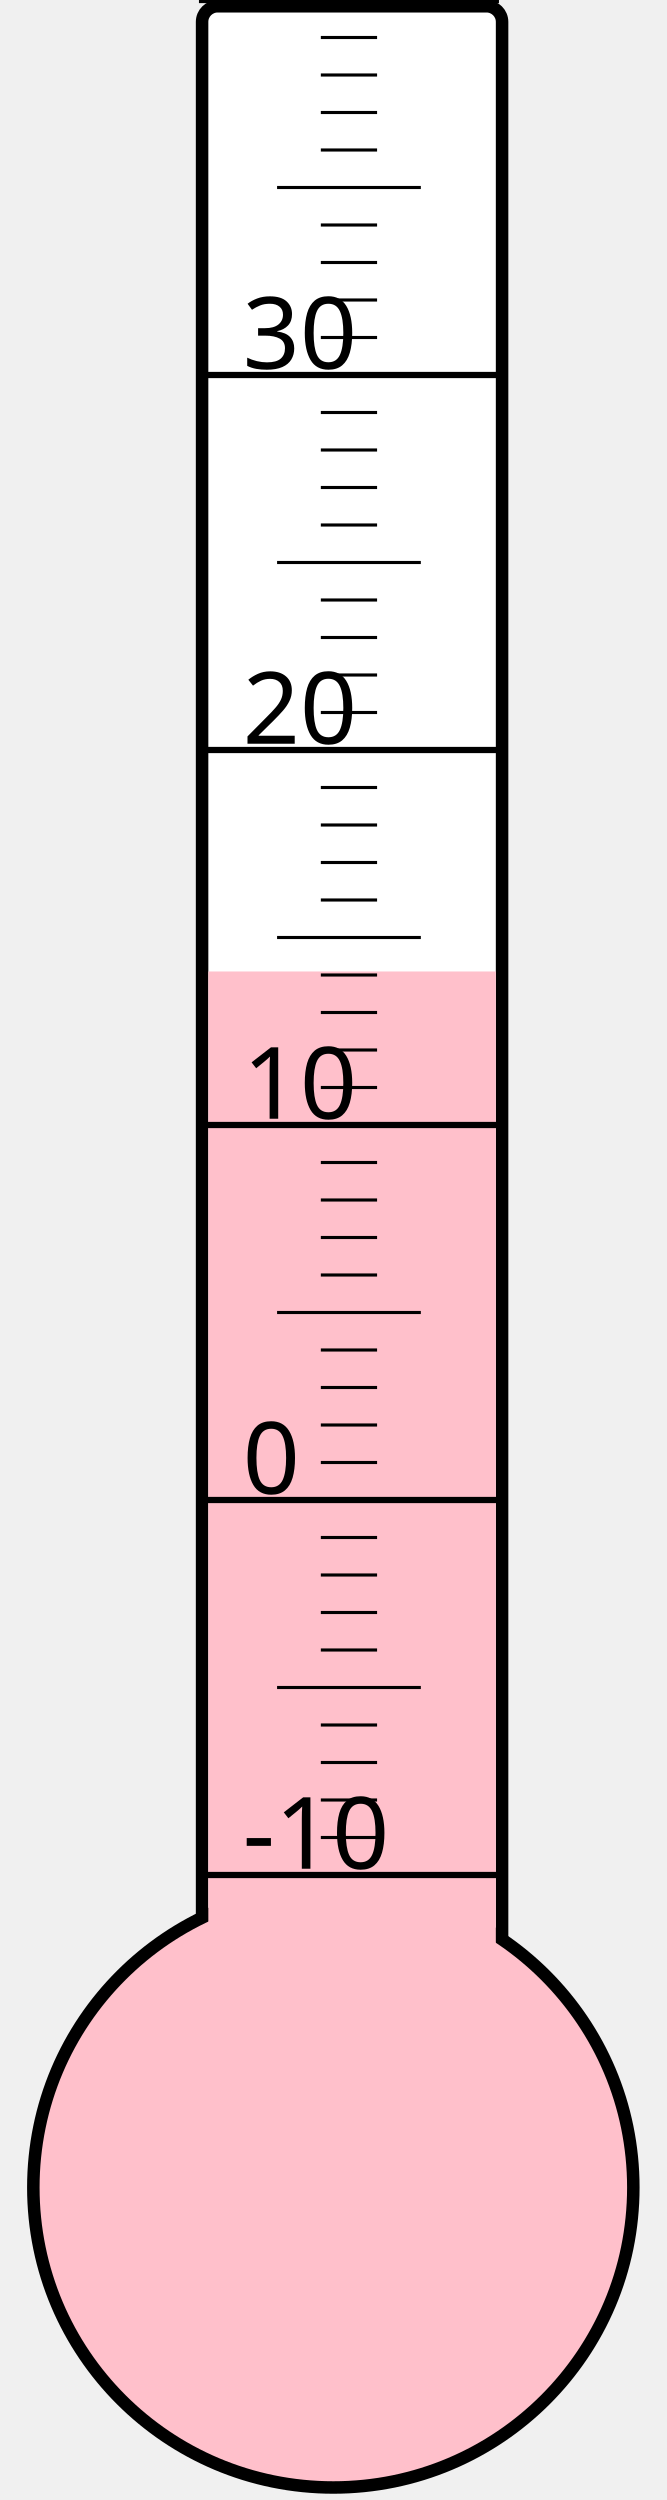
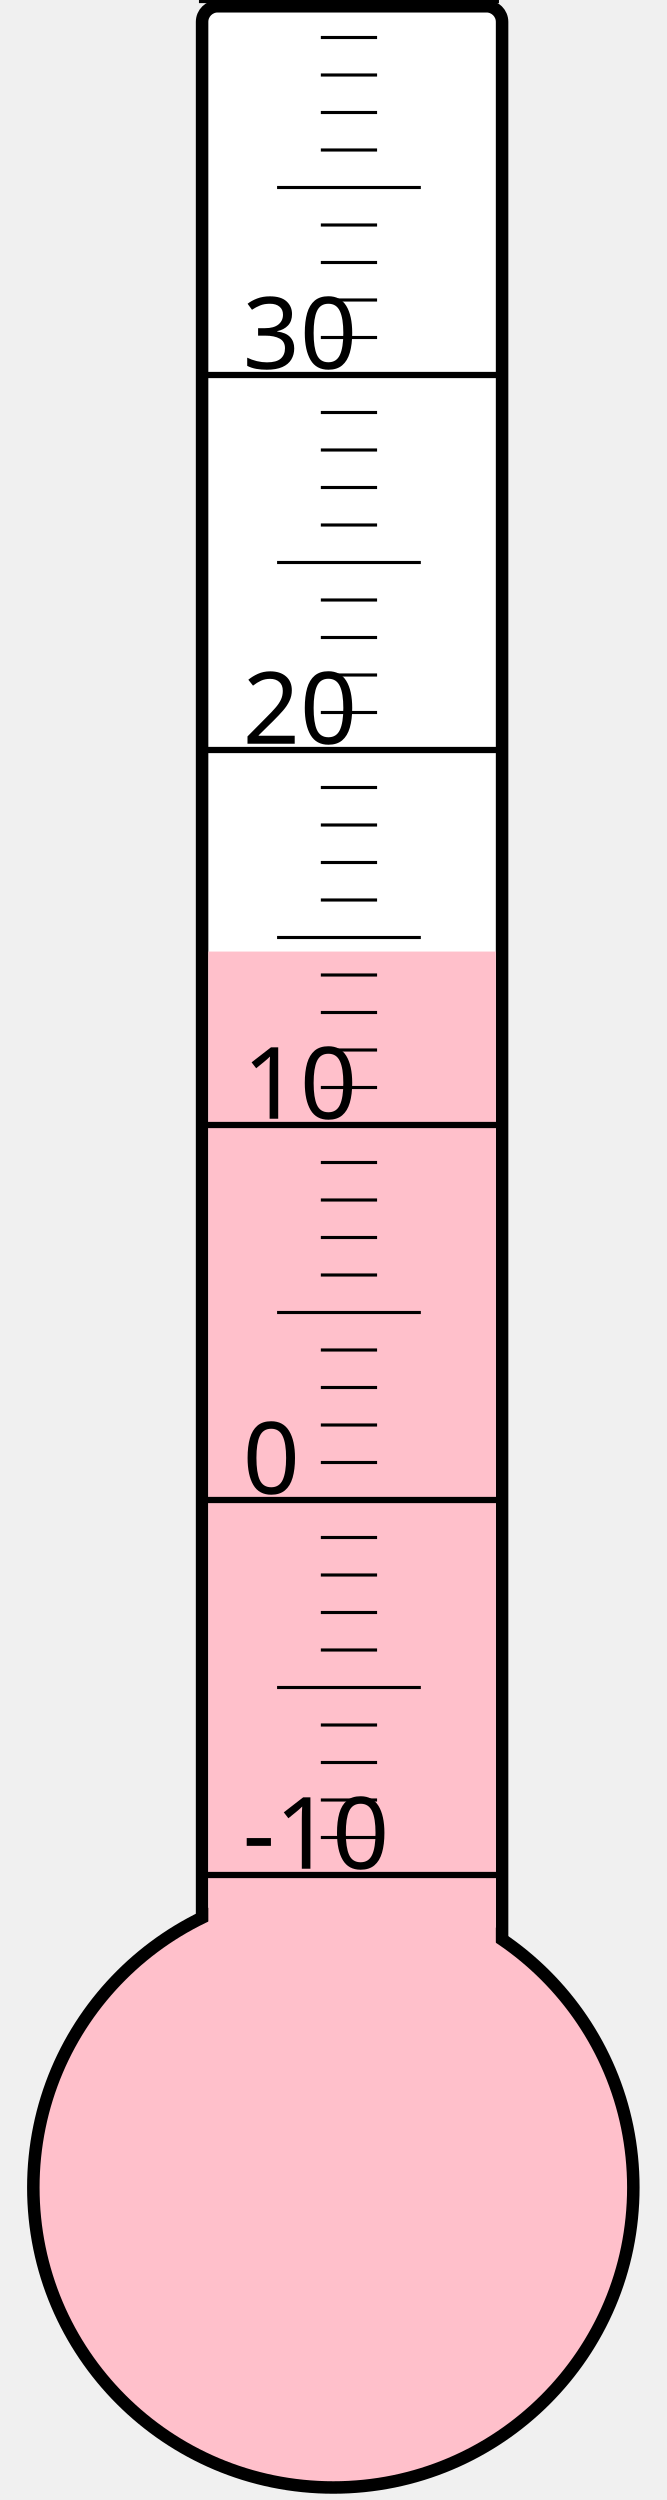
<svg xmlns="http://www.w3.org/2000/svg" width="40px" height="150px" viewBox="0 0 200 800">
  <rect width="200" height="800" x="0" y="0" style="fill: #ffffeb; fill-opacity: 0;" />
  <rect width="96" height="680" x="58" y="2" rx="5" ry="5" style="fill: white; fill-opacity: 1; stroke: black; stroke-width: 4;" />
  <circle cx="100" cy="700" r="96" style="fill: pink; stroke: black; stroke-width: 4;" />
-   <rect width="92" height="389.125" x="60" y="310.875" style="fill: pink; fill-opacity: 1; stroke-width: 0;" />
+   <rect width="92" height="395.5" x="60" y="304.5" style="fill: pink; fill-opacity: 1; stroke-width: 0;" />
  <text x="71" y="598" style="font-family: sans-serif; font-size: 24pt;">-10</text>
  <text x="71" y="478" style="font-family: sans-serif; font-size: 24pt;">0</text>
  <text x="71" y="358" style="font-family: sans-serif; font-size: 24pt;">10</text>
  <text x="71" y="238" style="font-family: sans-serif; font-size: 24pt;">20</text>
  <text x="71" y="118" style="font-family: sans-serif; font-size: 24pt;">30</text>
  <g style="stroke: black;">
    <line x1="57" y1="600" x2="153" y2="600" style="stroke-width: 2;" />
    <line x1="96" y1="588" x2="114" y2="588" style="stroke-width: 1;" />
    <line x1="96" y1="576" x2="114" y2="576" style="stroke-width: 1;" />
    <line x1="96" y1="564" x2="114" y2="564" style="stroke-width: 1;" />
    <line x1="96" y1="552" x2="114" y2="552" style="stroke-width: 1;" />
    <line x1="82" y1="540" x2="128" y2="540" style="stroke-width: 1;" />
    <line x1="96" y1="528" x2="114" y2="528" style="stroke-width: 1;" />
    <line x1="96" y1="516" x2="114" y2="516" style="stroke-width: 1;" />
    <line x1="96" y1="504" x2="114" y2="504" style="stroke-width: 1;" />
    <line x1="96" y1="492" x2="114" y2="492" style="stroke-width: 1;" />
    <line x1="57" y1="480" x2="153" y2="480" style="stroke-width: 2;" />
    <line x1="96" y1="468" x2="114" y2="468" style="stroke-width: 1;" />
    <line x1="96" y1="456" x2="114" y2="456" style="stroke-width: 1;" />
    <line x1="96" y1="444" x2="114" y2="444" style="stroke-width: 1;" />
    <line x1="96" y1="432" x2="114" y2="432" style="stroke-width: 1;" />
    <line x1="82" y1="420" x2="128" y2="420" style="stroke-width: 1;" />
    <line x1="96" y1="408" x2="114" y2="408" style="stroke-width: 1;" />
    <line x1="96" y1="396" x2="114" y2="396" style="stroke-width: 1;" />
    <line x1="96" y1="384" x2="114" y2="384" style="stroke-width: 1;" />
    <line x1="96" y1="372" x2="114" y2="372" style="stroke-width: 1;" />
    <line x1="57" y1="360" x2="153" y2="360" style="stroke-width: 2;" />
    <line x1="96" y1="348" x2="114" y2="348" style="stroke-width: 1;" />
    <line x1="96" y1="336" x2="114" y2="336" style="stroke-width: 1;" />
    <line x1="96" y1="324" x2="114" y2="324" style="stroke-width: 1;" />
    <line x1="96" y1="312" x2="114" y2="312" style="stroke-width: 1;" />
    <line x1="82" y1="300" x2="128" y2="300" style="stroke-width: 1;" />
    <line x1="96" y1="288" x2="114" y2="288" style="stroke-width: 1;" />
    <line x1="96" y1="276" x2="114" y2="276" style="stroke-width: 1;" />
    <line x1="96" y1="264" x2="114" y2="264" style="stroke-width: 1;" />
    <line x1="96" y1="252" x2="114" y2="252" style="stroke-width: 1;" />
    <line x1="57" y1="240" x2="153" y2="240" style="stroke-width: 2;" />
    <line x1="96" y1="228" x2="114" y2="228" style="stroke-width: 1;" />
    <line x1="96" y1="216" x2="114" y2="216" style="stroke-width: 1;" />
    <line x1="96" y1="204" x2="114" y2="204" style="stroke-width: 1;" />
    <line x1="96" y1="192" x2="114" y2="192" style="stroke-width: 1;" />
    <line x1="82" y1="180" x2="128" y2="180" style="stroke-width: 1;" />
    <line x1="96" y1="168" x2="114" y2="168" style="stroke-width: 1;" />
    <line x1="96" y1="156" x2="114" y2="156" style="stroke-width: 1;" />
    <line x1="96" y1="144" x2="114" y2="144" style="stroke-width: 1;" />
    <line x1="96" y1="132" x2="114" y2="132" style="stroke-width: 1;" />
    <line x1="57" y1="120" x2="153" y2="120" style="stroke-width: 2;" />
    <line x1="96" y1="108" x2="114" y2="108" style="stroke-width: 1;" />
    <line x1="96" y1="96" x2="114" y2="96" style="stroke-width: 1;" />
    <line x1="96" y1="84" x2="114" y2="84" style="stroke-width: 1;" />
    <line x1="96" y1="72" x2="114" y2="72" style="stroke-width: 1;" />
    <line x1="82" y1="60" x2="128" y2="60" style="stroke-width: 1;" />
    <line x1="96" y1="48" x2="114" y2="48" style="stroke-width: 1;" />
    <line x1="96" y1="36" x2="114" y2="36" style="stroke-width: 1;" />
    <line x1="96" y1="24" x2="114" y2="24" style="stroke-width: 1;" />
    <line x1="96" y1="12" x2="114" y2="12" style="stroke-width: 1;" />
    <line x1="57" y1="0" x2="153" y2="0" style="stroke-width: 2;" />
  </g>
</svg>
